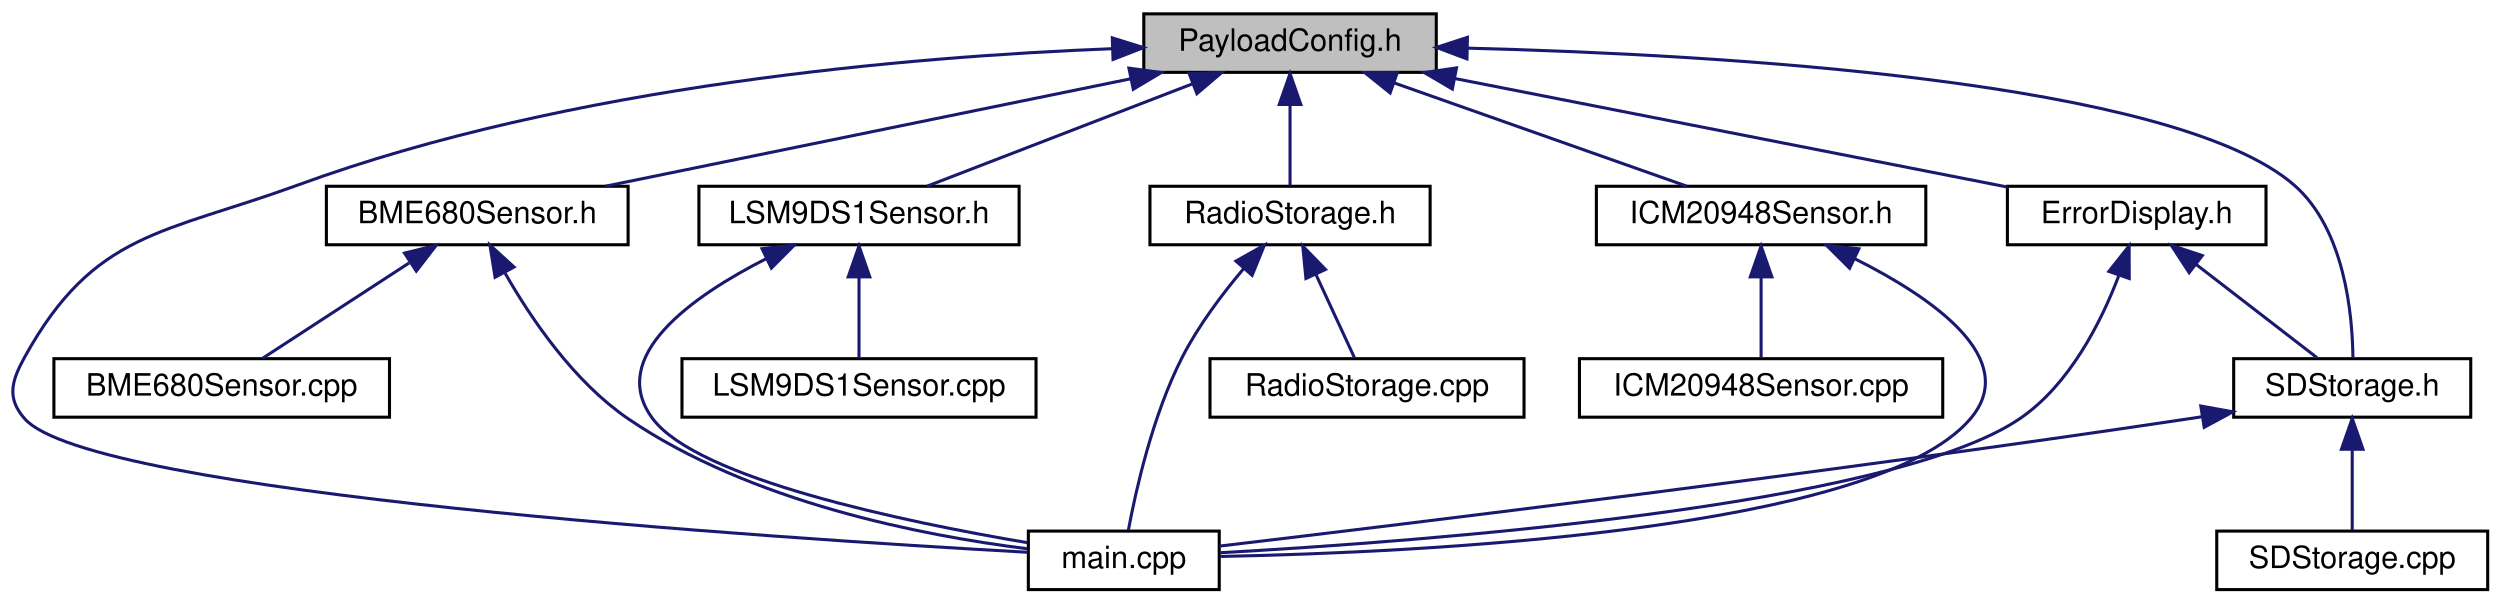
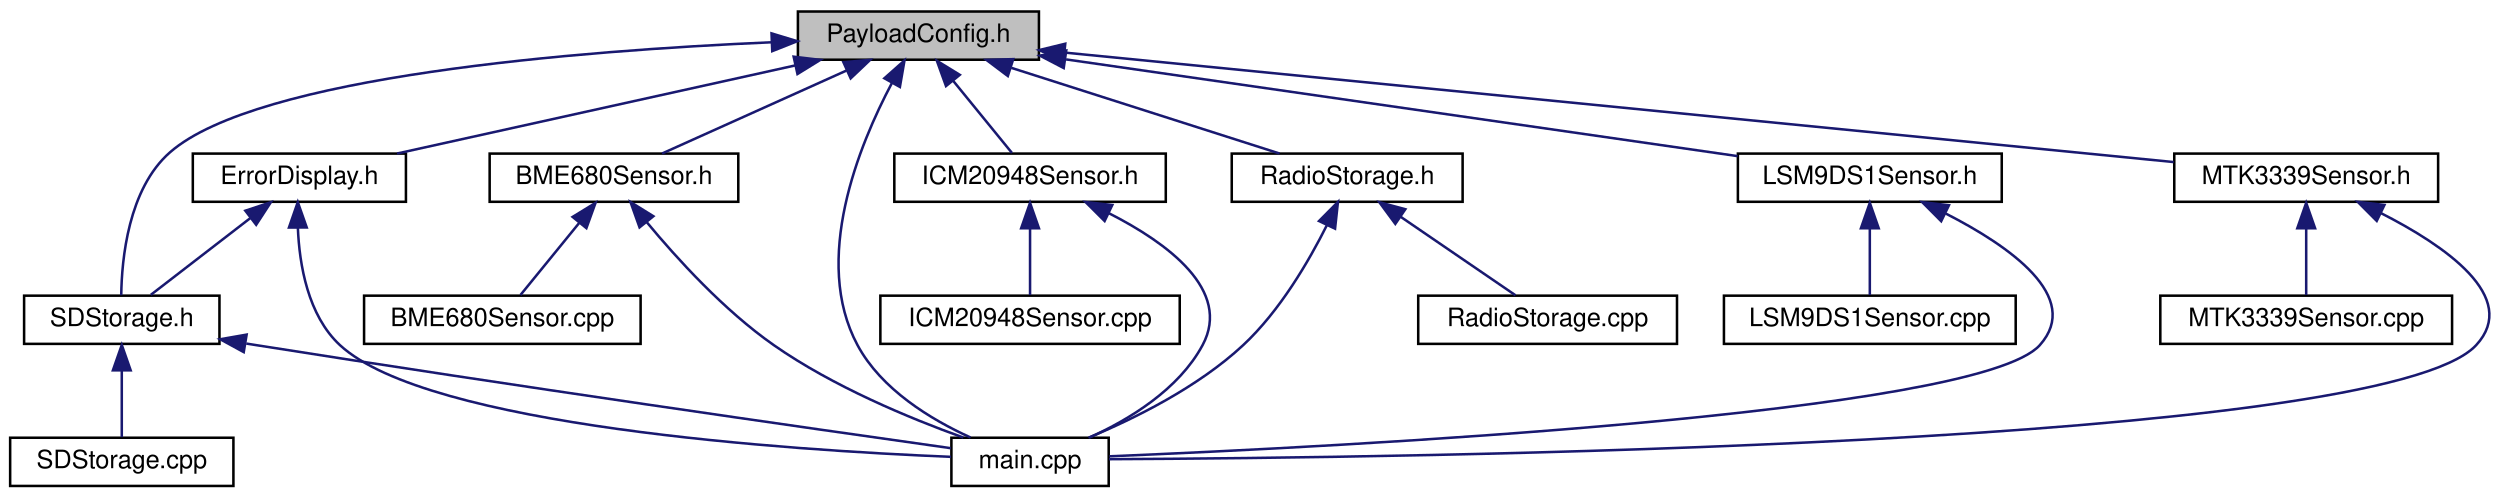
- <svg xmlns="http://www.w3.org/2000/svg" xmlns:xlink="http://www.w3.org/1999/xlink" width="812pt" height="196pt" viewBox="0.00 0.00 812.01 196.00">
+ <svg xmlns="http://www.w3.org/2000/svg" xmlns:xlink="http://www.w3.org/1999/xlink" width="985pt" height="196pt" viewBox="0.00 0.00 985.39 196.00">
  <g id="graph0" class="graph" transform="scale(1 1) rotate(0) translate(4 192)">
    <g id="node1" class="node">
      <g id="a_node1">
        <a xlink:title=" ">
-           <polygon fill="#bfbfbf" stroke="black" points="367.51,-168.5 367.51,-187.5 462.51,-187.5 462.51,-168.5 367.51,-168.5" />
-           <text text-anchor="middle" x="415.01" y="-175.5" font-family="Helvetica,sans-Serif" font-size="10.00">PayloadConfig.h</text>
+           <polygon fill="#bfbfbf" stroke="black" points="310.5,-168.5 310.5,-187.5 405.5,-187.5 405.5,-168.5 310.5,-168.5" />
+           <text text-anchor="middle" x="358" y="-175.5" font-family="Helvetica,sans-Serif" font-size="10.00">PayloadConfig.h</text>
        </a>
      </g>
    </g>
    <g id="node2" class="node">
      <g id="a_node2">
        <a xlink:href="BME680Sensor_8h.html" target="_top" xlink:title=" ">
-           <polygon fill="none" stroke="black" points="102.01,-112.5 102.01,-131.5 200.01,-131.5 200.01,-112.5 102.01,-112.5" />
-           <text text-anchor="middle" x="151.01" y="-119.5" font-family="Helvetica,sans-Serif" font-size="10.00">BME680Sensor.h</text>
+           <polygon fill="none" stroke="black" points="189,-112.5 189,-131.5 287,-131.5 287,-112.5 189,-112.5" />
+           <text text-anchor="middle" x="238" y="-119.5" font-family="Helvetica,sans-Serif" font-size="10.00">BME680Sensor.h</text>
        </a>
      </g>
    </g>
    <g id="edge1" class="edge">
-       <path fill="none" stroke="midnightblue" d="M363.24,-166.41C313.35,-156.2 238.82,-140.96 192.65,-131.52" />
-       <polygon fill="midnightblue" stroke="midnightblue" points="362.68,-169.87 373.18,-168.44 364.09,-163.01 362.68,-169.87" />
+       <path fill="none" stroke="midnightblue" d="M329.63,-164.23C307.18,-154.13 276.46,-140.31 256.93,-131.52" />
+       <polygon fill="midnightblue" stroke="midnightblue" points="328.43,-167.53 338.99,-168.44 331.3,-161.15 328.43,-167.53" />
    </g>
    <g id="node4" class="node">
      <g id="a_node4">
        <a xlink:href="main_8cpp.html" target="_top" xlink:title=" ">
-           <polygon fill="none" stroke="black" points="330.01,-0.5 330.01,-19.5 392.01,-19.5 392.01,-0.5 330.01,-0.5" />
-           <text text-anchor="middle" x="361.01" y="-7.5" font-family="Helvetica,sans-Serif" font-size="10.00">main.cpp</text>
-         </a>
-       </g>
-     </g>
-     <g id="edge19" class="edge">
-       <path fill="none" stroke="midnightblue" d="M357.22,-176.18C291.38,-173.62 181.46,-164.31 93.01,-132 49.12,-115.96 26.61,-116.91 4.01,-76 -0.28,-68.22 -1.87,-62.67 4.01,-56 25.45,-31.69 246.68,-17.23 329.74,-12.62" />
-       <polygon fill="midnightblue" stroke="midnightblue" points="357.28,-179.69 367.4,-176.54 357.52,-172.69 357.28,-179.69" />
+           <polygon fill="none" stroke="black" points="371,-0.5 371,-19.5 433,-19.5 433,-0.5 371,-0.5" />
+           <text text-anchor="middle" x="402" y="-7.5" font-family="Helvetica,sans-Serif" font-size="10.00">main.cpp</text>
+         </a>
+       </g>
+     </g>
+     <g id="edge22" class="edge">
+       <path fill="none" stroke="midnightblue" d="M347.55,-159.31C334.51,-134.73 316,-89.49 334,-56 343.38,-38.54 362.84,-26.72 378.55,-19.59" />
+       <polygon fill="midnightblue" stroke="midnightblue" points="344.58,-161.18 352.51,-168.21 350.7,-157.77 344.58,-161.18" />
    </g>
    <g id="node5" class="node">
      <g id="a_node5">
        <a xlink:href="ErrorDisplay_8h.html" target="_top" xlink:title=" ">
-           <polygon fill="none" stroke="black" points="648.01,-112.5 648.01,-131.5 732.01,-131.5 732.01,-112.5 648.01,-112.5" />
-           <text text-anchor="middle" x="690.01" y="-119.5" font-family="Helvetica,sans-Serif" font-size="10.00">ErrorDisplay.h</text>
+           <polygon fill="none" stroke="black" points="72,-112.5 72,-131.5 156,-131.5 156,-112.5 72,-112.5" />
+           <text text-anchor="middle" x="114" y="-119.5" font-family="Helvetica,sans-Serif" font-size="10.00">ErrorDisplay.h</text>
        </a>
      </g>
    </g>
    <g id="edge4" class="edge">
-       <path fill="none" stroke="midnightblue" d="M468.71,-166.46C521.18,-156.15 599.95,-140.69 648,-131.25" />
-       <polygon fill="midnightblue" stroke="midnightblue" points="467.73,-163.08 458.59,-168.44 469.08,-169.95 467.73,-163.08" />
+       <path fill="none" stroke="midnightblue" d="M309.57,-166.28C263.46,-156.08 194.97,-140.92 152.48,-131.52" />
+       <polygon fill="midnightblue" stroke="midnightblue" points="308.82,-169.7 319.34,-168.44 310.33,-162.87 308.82,-169.7" />
    </g>
    <g id="node6" class="node">
      <g id="a_node6">
        <a xlink:href="SDStorage_8h.html" target="_top" xlink:title=" ">
-           <polygon fill="none" stroke="black" points="721.51,-56.5 721.51,-75.5 798.51,-75.5 798.51,-56.5 721.51,-56.5" />
-           <text text-anchor="middle" x="760.01" y="-63.5" font-family="Helvetica,sans-Serif" font-size="10.00">SDStorage.h</text>
-         </a>
-       </g>
-     </g>
-     <g id="edge18" class="edge">
-       <path fill="none" stroke="midnightblue" d="M472.8,-176.36C555.48,-174.26 701.91,-165.73 741.01,-132 757.57,-117.72 760.1,-89.88 760.24,-75.72" />
-       <polygon fill="midnightblue" stroke="midnightblue" points="472.47,-172.87 462.55,-176.6 472.63,-179.87 472.47,-172.87" />
+           <polygon fill="none" stroke="black" points="5.5,-56.5 5.5,-75.5 82.5,-75.5 82.5,-56.5 5.5,-56.5" />
+           <text text-anchor="middle" x="44" y="-63.5" font-family="Helvetica,sans-Serif" font-size="10.00">SDStorage.h</text>
+         </a>
+       </g>
+     </g>
+     <g id="edge21" class="edge">
+       <path fill="none" stroke="midnightblue" d="M299.9,-175.37C224.18,-172.06 97.35,-162.06 63,-132 46.54,-117.6 43.97,-89.81 43.79,-75.69" />
+       <polygon fill="midnightblue" stroke="midnightblue" points="300.1,-178.88 310.24,-175.8 300.39,-171.89 300.1,-178.88" />
    </g>
    <g id="node8" class="node">
      <g id="a_node8">
        <a xlink:href="ICM20948Sensor_8h.html" target="_top" xlink:title=" ">
-           <polygon fill="none" stroke="black" points="514.51,-112.5 514.51,-131.5 621.51,-131.5 621.51,-112.5 514.51,-112.5" />
-           <text text-anchor="middle" x="568.01" y="-119.5" font-family="Helvetica,sans-Serif" font-size="10.00">ICM20948Sensor.h</text>
+           <polygon fill="none" stroke="black" points="348.5,-112.5 348.5,-131.5 455.5,-131.5 455.5,-112.5 348.5,-112.5" />
+           <text text-anchor="middle" x="402" y="-119.5" font-family="Helvetica,sans-Serif" font-size="10.00">ICM20948Sensor.h</text>
        </a>
      </g>
    </g>
    <g id="edge9" class="edge">
-       <path fill="none" stroke="midnightblue" d="M448.9,-165.04C477.69,-154.88 518.3,-140.55 543.88,-131.52" />
-       <polygon fill="midnightblue" stroke="midnightblue" points="447.52,-161.81 439.26,-168.44 449.85,-168.42 447.52,-161.81" />
+       <path fill="none" stroke="midnightblue" d="M371.73,-160.14C379.4,-150.74 388.63,-139.4 394.87,-131.75" />
+       <polygon fill="midnightblue" stroke="midnightblue" points="368.87,-158.12 365.27,-168.08 374.3,-162.54 368.87,-158.12" />
    </g>
    <g id="node10" class="node">
      <g id="a_node10">
        <a xlink:href="LSM9DS1Sensor_8h.html" target="_top" xlink:title=" ">
-           <polygon fill="none" stroke="black" points="223.01,-112.5 223.01,-131.5 327.01,-131.5 327.01,-112.5 223.01,-112.5" />
-           <text text-anchor="middle" x="275.01" y="-119.5" font-family="Helvetica,sans-Serif" font-size="10.00">LSM9DS1Sensor.h</text>
+           <polygon fill="none" stroke="black" points="681,-112.5 681,-131.5 785,-131.5 785,-112.5 681,-112.5" />
+           <text text-anchor="middle" x="733" y="-119.5" font-family="Helvetica,sans-Serif" font-size="10.00">LSM9DS1Sensor.h</text>
        </a>
      </g>
    </g>
    <g id="edge12" class="edge">
-       <path fill="none" stroke="midnightblue" d="M383.31,-164.77C357.01,-154.63 320.3,-140.47 297.09,-131.52" />
-       <polygon fill="midnightblue" stroke="midnightblue" points="382.24,-168.11 392.83,-168.44 384.76,-161.58 382.24,-168.11" />
+       <path fill="none" stroke="midnightblue" d="M416.19,-168.62C488.66,-158.18 611.38,-140.51 680.9,-130.5" />
+       <polygon fill="midnightblue" stroke="midnightblue" points="415.27,-165.22 405.87,-170.11 416.27,-172.14 415.27,-165.22" />
    </g>
    <g id="node12" class="node">
      <g id="a_node12">
+         <a xlink:href="MTK3339Sensor_8h.html" target="_top" xlink:title=" ">
+           <polygon fill="none" stroke="black" points="853,-112.5 853,-131.5 957,-131.5 957,-112.5 853,-112.5" />
+           <text text-anchor="middle" x="905" y="-119.5" font-family="Helvetica,sans-Serif" font-size="10.00">MTK3339Sensor.h</text>
+         </a>
+       </g>
+     </g>
+     <g id="edge15" class="edge">
+       <path fill="none" stroke="midnightblue" d="M415.54,-171.32C522.42,-160.77 750.02,-138.3 852.76,-128.16" />
+       <polygon fill="midnightblue" stroke="midnightblue" points="415.19,-167.84 405.59,-172.3 415.88,-174.8 415.19,-167.84" />
+     </g>
+     <g id="node14" class="node">
+       <g id="a_node14">
        <a xlink:href="RadioStorage_8h.html" target="_top" xlink:title=" ">
-           <polygon fill="none" stroke="black" points="369.51,-112.5 369.51,-131.5 460.51,-131.5 460.51,-112.5 369.51,-112.5" />
-           <text text-anchor="middle" x="415.01" y="-119.5" font-family="Helvetica,sans-Serif" font-size="10.00">RadioStorage.h</text>
-         </a>
-       </g>
-     </g>
-     <g id="edge15" class="edge">
-       <path fill="none" stroke="midnightblue" d="M415.01,-157.8C415.01,-148.91 415.01,-138.78 415.01,-131.75" />
-       <polygon fill="midnightblue" stroke="midnightblue" points="411.51,-158.08 415.01,-168.08 418.51,-158.08 411.51,-158.08" />
+           <polygon fill="none" stroke="black" points="481.5,-112.5 481.5,-131.5 572.5,-131.5 572.5,-112.5 481.5,-112.5" />
+           <text text-anchor="middle" x="527" y="-119.5" font-family="Helvetica,sans-Serif" font-size="10.00">RadioStorage.h</text>
+         </a>
+       </g>
+     </g>
+     <g id="edge18" class="edge">
+       <path fill="none" stroke="midnightblue" d="M394.6,-165.3C426.45,-155.13 471.84,-140.62 500.35,-131.52" />
+       <polygon fill="midnightblue" stroke="midnightblue" points="393.24,-162.07 384.78,-168.44 395.37,-168.73 393.24,-162.07" />
    </g>
    <g id="node3" class="node">
      <g id="a_node3">
        <a xlink:href="BME680Sensor_8cpp.html" target="_top" xlink:title=" ">
-           <polygon fill="none" stroke="black" points="13.51,-56.5 13.51,-75.5 122.51,-75.5 122.51,-56.5 13.51,-56.5" />
-           <text text-anchor="middle" x="68.01" y="-63.5" font-family="Helvetica,sans-Serif" font-size="10.00">BME680Sensor.cpp</text>
+           <polygon fill="none" stroke="black" points="139.5,-56.5 139.5,-75.5 248.5,-75.5 248.5,-56.5 139.5,-56.5" />
+           <text text-anchor="middle" x="194" y="-63.5" font-family="Helvetica,sans-Serif" font-size="10.00">BME680Sensor.cpp</text>
        </a>
      </g>
    </g>
    <g id="edge2" class="edge">
-       <path fill="none" stroke="midnightblue" d="M128.91,-106.62C113.75,-96.76 94.13,-83.99 81.32,-75.65" />
-       <polygon fill="midnightblue" stroke="midnightblue" points="127.39,-109.8 137.68,-112.32 131.21,-103.94 127.39,-109.8" />
+       <path fill="none" stroke="midnightblue" d="M224.27,-104.14C216.6,-94.74 207.37,-83.4 201.13,-75.75" />
+       <polygon fill="midnightblue" stroke="midnightblue" points="221.7,-106.54 230.73,-112.08 227.13,-102.12 221.7,-106.54" />
    </g>
    <g id="edge3" class="edge">
-       <path fill="none" stroke="midnightblue" d="M160.06,-103.27C168.48,-88.51 182.37,-68.04 200.01,-56 239.69,-28.93 295.36,-18.05 329.75,-13.75" />
-       <polygon fill="midnightblue" stroke="midnightblue" points="156.81,-101.94 155.13,-112.4 162.96,-105.27 156.81,-101.94" />
+       <path fill="none" stroke="midnightblue" d="M250.96,-104.42C262.79,-90.14 281.37,-69.72 301,-56 324.29,-39.72 354.4,-27.23 375.67,-19.58" />
+       <polygon fill="midnightblue" stroke="midnightblue" points="248.08,-102.42 244.52,-112.4 253.53,-106.81 248.08,-102.42" />
    </g>
    <g id="edge8" class="edge">
-       <path fill="none" stroke="midnightblue" d="M684.16,-102.37C678.44,-87.36 668.19,-67.01 652.01,-56 610.07,-27.45 458.21,-16.12 392.11,-12.47" />
-       <polygon fill="midnightblue" stroke="midnightblue" points="680.97,-103.84 687.55,-112.15 687.58,-101.55 680.97,-103.84" />
+       <path fill="none" stroke="midnightblue" d="M113.4,-102.36C113.99,-87.64 117.36,-67.7 130,-56 164.6,-23.98 307.02,-14.59 370.83,-11.97" />
+       <polygon fill="midnightblue" stroke="midnightblue" points="109.9,-102.36 113.38,-112.37 116.9,-102.38 109.9,-102.36" />
    </g>
    <g id="edge5" class="edge">
-       <path fill="none" stroke="midnightblue" d="M709.33,-106.1C721.93,-96.38 737.94,-84.03 748.56,-75.83" />
-       <polygon fill="midnightblue" stroke="midnightblue" points="707.04,-103.44 701.26,-112.32 711.32,-108.99 707.04,-103.44" />
+       <path fill="none" stroke="midnightblue" d="M94.69,-106.1C82.09,-96.38 66.07,-84.03 55.45,-75.83" />
+       <polygon fill="midnightblue" stroke="midnightblue" points="92.7,-108.99 102.75,-112.32 96.97,-103.44 92.7,-108.99" />
    </g>
    <g id="edge6" class="edge">
-       <path fill="none" stroke="midnightblue" d="M710.95,-56.6C709.63,-56.39 708.31,-56.19 707.01,-56 591.1,-38.63 452.74,-21.81 392.09,-14.63" />
-       <polygon fill="midnightblue" stroke="midnightblue" points="710.83,-60.12 721.25,-58.24 711.93,-53.21 710.83,-60.12" />
+       <path fill="none" stroke="midnightblue" d="M93.06,-56.63C94.39,-56.42 95.7,-56.21 97,-56 196.91,-40.15 315.54,-23.17 370.79,-15.38" />
+       <polygon fill="midnightblue" stroke="midnightblue" points="92.07,-53.25 82.77,-58.32 93.21,-60.15 92.07,-53.25" />
    </g>
    <g id="node7" class="node">
      <g id="a_node7">
        <a xlink:href="SDStorage_8cpp.html" target="_top" xlink:title=" ">
-           <polygon fill="none" stroke="black" points="716.01,-0.5 716.01,-19.5 804.01,-19.5 804.01,-0.5 716.01,-0.5" />
-           <text text-anchor="middle" x="760.01" y="-7.5" font-family="Helvetica,sans-Serif" font-size="10.00">SDStorage.cpp</text>
+           <polygon fill="none" stroke="black" points="0,-0.5 0,-19.5 88,-19.5 88,-0.5 0,-0.5" />
+           <text text-anchor="middle" x="44" y="-7.5" font-family="Helvetica,sans-Serif" font-size="10.00">SDStorage.cpp</text>
        </a>
      </g>
    </g>
    <g id="edge7" class="edge">
-       <path fill="none" stroke="midnightblue" d="M760.01,-45.8C760.01,-36.91 760.01,-26.78 760.01,-19.75" />
-       <polygon fill="midnightblue" stroke="midnightblue" points="756.51,-46.08 760.01,-56.08 763.51,-46.08 756.51,-46.08" />
+       <path fill="none" stroke="midnightblue" d="M44,-45.8C44,-36.91 44,-26.78 44,-19.75" />
+       <polygon fill="midnightblue" stroke="midnightblue" points="40.5,-46.08 44,-56.08 47.5,-46.08 40.5,-46.08" />
    </g>
    <g id="edge11" class="edge">
-       <path fill="none" stroke="midnightblue" d="M598.56,-107.9C623.63,-95.32 652.52,-75.42 636.01,-56 605,-19.5 457.46,-12.54 392.19,-11.26" />
-       <polygon fill="midnightblue" stroke="midnightblue" points="596.76,-104.88 589.24,-112.34 599.77,-111.2 596.76,-104.88" />
+       <path fill="none" stroke="midnightblue" d="M433.15,-107.96C456.16,-96.26 481.62,-77.62 470,-56 460.62,-38.54 441.16,-26.72 425.45,-19.59" />
+       <polygon fill="midnightblue" stroke="midnightblue" points="431.39,-104.92 423.88,-112.4 434.42,-111.24 431.39,-104.92" />
    </g>
    <g id="node9" class="node">
      <g id="a_node9">
        <a xlink:href="ICM20948Sensor_8cpp.html" target="_top" xlink:title=" ">
-           <polygon fill="none" stroke="black" points="509.01,-56.5 509.01,-75.5 627.01,-75.5 627.01,-56.5 509.01,-56.5" />
-           <text text-anchor="middle" x="568.01" y="-63.5" font-family="Helvetica,sans-Serif" font-size="10.00">ICM20948Sensor.cpp</text>
+           <polygon fill="none" stroke="black" points="343,-56.5 343,-75.5 461,-75.5 461,-56.5 343,-56.5" />
+           <text text-anchor="middle" x="402" y="-63.5" font-family="Helvetica,sans-Serif" font-size="10.00">ICM20948Sensor.cpp</text>
        </a>
      </g>
    </g>
    <g id="edge10" class="edge">
-       <path fill="none" stroke="midnightblue" d="M568.01,-101.8C568.01,-92.91 568.01,-82.78 568.01,-75.75" />
-       <polygon fill="midnightblue" stroke="midnightblue" points="564.51,-102.08 568.01,-112.08 571.51,-102.08 564.51,-102.08" />
+       <path fill="none" stroke="midnightblue" d="M402,-101.8C402,-92.91 402,-82.78 402,-75.75" />
+       <polygon fill="midnightblue" stroke="midnightblue" points="398.5,-102.08 402,-112.08 405.5,-102.08 398.5,-102.08" />
    </g>
    <g id="edge14" class="edge">
-       <path fill="none" stroke="midnightblue" d="M245.01,-108.06C220.76,-95.74 192.95,-76.14 208.01,-56 222.61,-36.49 289.45,-22.54 329.8,-15.72" />
-       <polygon fill="midnightblue" stroke="midnightblue" points="243.51,-111.22 254.03,-112.42 246.55,-104.92 243.51,-111.22" />
+       <path fill="none" stroke="midnightblue" d="M762.94,-107.86C787.93,-95.11 816.95,-74.97 800,-56 775.65,-28.74 522.84,-15.9 433.26,-12.19" />
+       <polygon fill="midnightblue" stroke="midnightblue" points="761.13,-104.85 753.66,-112.36 764.19,-111.14 761.13,-104.85" />
    </g>
    <g id="node11" class="node">
      <g id="a_node11">
        <a xlink:href="LSM9DS1Sensor_8cpp.html" target="_top" xlink:title=" ">
-           <polygon fill="none" stroke="black" points="217.51,-56.5 217.51,-75.5 332.51,-75.5 332.51,-56.5 217.51,-56.5" />
-           <text text-anchor="middle" x="275.01" y="-63.5" font-family="Helvetica,sans-Serif" font-size="10.00">LSM9DS1Sensor.cpp</text>
+           <polygon fill="none" stroke="black" points="675.5,-56.5 675.5,-75.5 790.5,-75.5 790.5,-56.5 675.5,-56.5" />
+           <text text-anchor="middle" x="733" y="-63.5" font-family="Helvetica,sans-Serif" font-size="10.00">LSM9DS1Sensor.cpp</text>
        </a>
      </g>
    </g>
    <g id="edge13" class="edge">
-       <path fill="none" stroke="midnightblue" d="M275.01,-101.8C275.01,-92.91 275.01,-82.78 275.01,-75.75" />
-       <polygon fill="midnightblue" stroke="midnightblue" points="271.51,-102.08 275.01,-112.08 278.51,-102.08 271.51,-102.08" />
+       <path fill="none" stroke="midnightblue" d="M733,-101.8C733,-92.91 733,-82.78 733,-75.75" />
+       <polygon fill="midnightblue" stroke="midnightblue" points="729.5,-102.08 733,-112.08 736.5,-102.08 729.5,-102.08" />
    </g>
    <g id="edge16" class="edge">
-       <path fill="none" stroke="midnightblue" d="M399.97,-104.78C393.09,-96.64 385.3,-86.33 380.01,-76 370.38,-57.16 364.9,-32.68 362.5,-19.8" />
-       <polygon fill="midnightblue" stroke="midnightblue" points="397.44,-107.2 406.68,-112.39 402.69,-102.57 397.44,-107.2" />
+       <path fill="none" stroke="midnightblue" d="M934.32,-108.11C959.58,-95.29 989.44,-74.87 972,-56 935.24,-16.22 546.87,-11.56 433.13,-11.05" />
+       <polygon fill="midnightblue" stroke="midnightblue" points="932.8,-104.96 925.32,-112.47 935.85,-111.26 932.8,-104.96" />
    </g>
    <g id="node13" class="node">
      <g id="a_node13">
+         <a xlink:href="MTK3339Sensor_8cpp.html" target="_top" xlink:title=" ">
+           <polygon fill="none" stroke="black" points="847.5,-56.5 847.5,-75.5 962.5,-75.5 962.5,-56.5 847.5,-56.5" />
+           <text text-anchor="middle" x="905" y="-63.5" font-family="Helvetica,sans-Serif" font-size="10.00">MTK3339Sensor.cpp</text>
+         </a>
+       </g>
+     </g>
+     <g id="edge17" class="edge">
+       <path fill="none" stroke="midnightblue" d="M905,-101.8C905,-92.91 905,-82.78 905,-75.75" />
+       <polygon fill="midnightblue" stroke="midnightblue" points="901.5,-102.08 905,-112.08 908.5,-102.08 901.5,-102.08" />
+     </g>
+     <g id="edge19" class="edge">
+       <path fill="none" stroke="midnightblue" d="M518.99,-103.26C511.9,-89.1 500.46,-69.46 486,-56 468.2,-39.42 443.15,-27.05 425.04,-19.51" />
+       <polygon fill="midnightblue" stroke="midnightblue" points="515.9,-104.91 523.36,-112.44 522.22,-101.9 515.9,-104.91" />
+     </g>
+     <g id="node15" class="node">
+       <g id="a_node15">
        <a xlink:href="RadioStorage_8cpp.html" target="_top" xlink:title=" ">
-           <polygon fill="none" stroke="black" points="389.01,-56.5 389.01,-75.5 491.01,-75.5 491.01,-56.5 389.01,-56.5" />
-           <text text-anchor="middle" x="440.01" y="-63.5" font-family="Helvetica,sans-Serif" font-size="10.00">RadioStorage.cpp</text>
-         </a>
-       </g>
-     </g>
-     <g id="edge17" class="edge">
-       <path fill="none" stroke="midnightblue" d="M423.36,-102.98C427.6,-93.82 432.56,-83.09 435.96,-75.75" />
-       <polygon fill="midnightblue" stroke="midnightblue" points="420.17,-101.54 419.14,-112.08 426.52,-104.48 420.17,-101.54" />
+           <polygon fill="none" stroke="black" points="555,-56.5 555,-75.5 657,-75.5 657,-56.5 555,-56.5" />
+           <text text-anchor="middle" x="606" y="-63.5" font-family="Helvetica,sans-Serif" font-size="10.00">RadioStorage.cpp</text>
+         </a>
+       </g>
+     </g>
+     <g id="edge20" class="edge">
+       <path fill="none" stroke="midnightblue" d="M548.03,-106.62C562.47,-96.76 581.14,-83.99 593.34,-75.65" />
+       <polygon fill="midnightblue" stroke="midnightblue" points="545.97,-103.79 539.69,-112.32 549.92,-109.57 545.97,-103.79" />
    </g>
  </g>
</svg>
